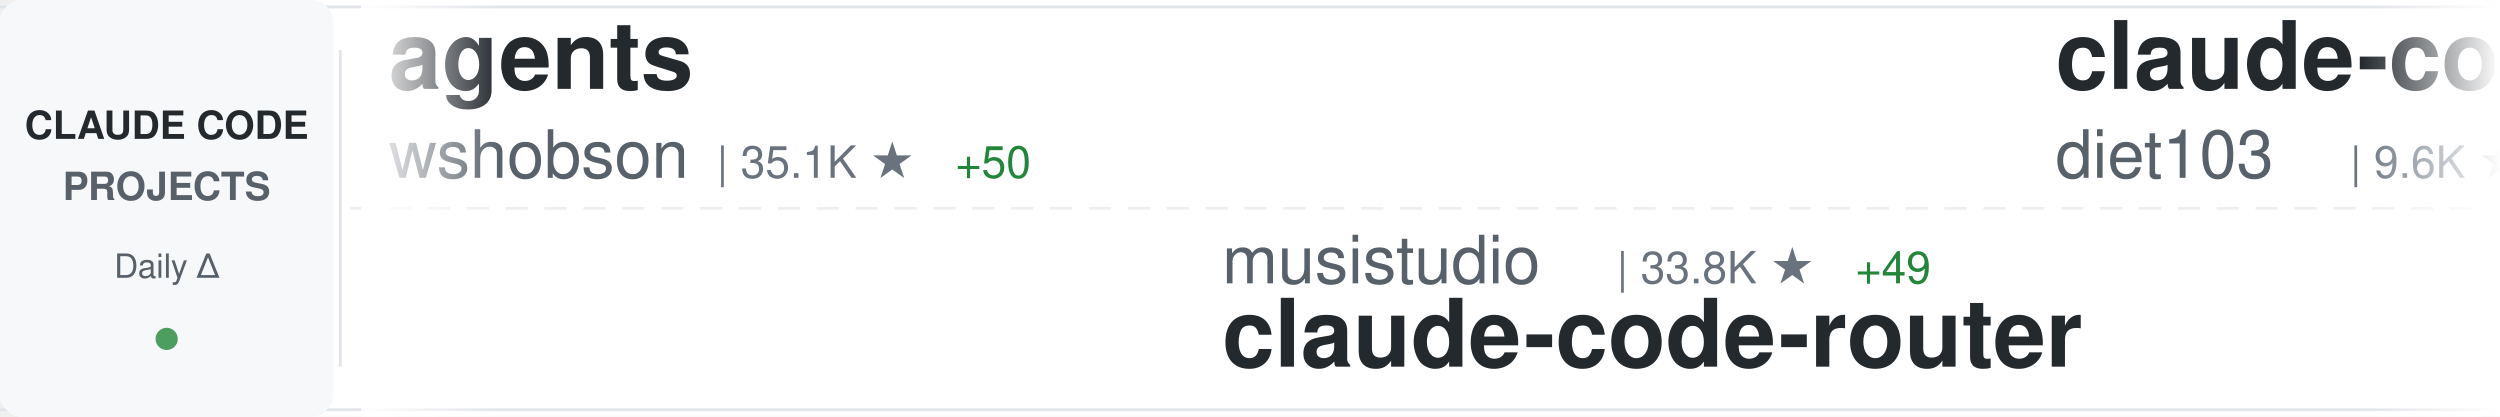
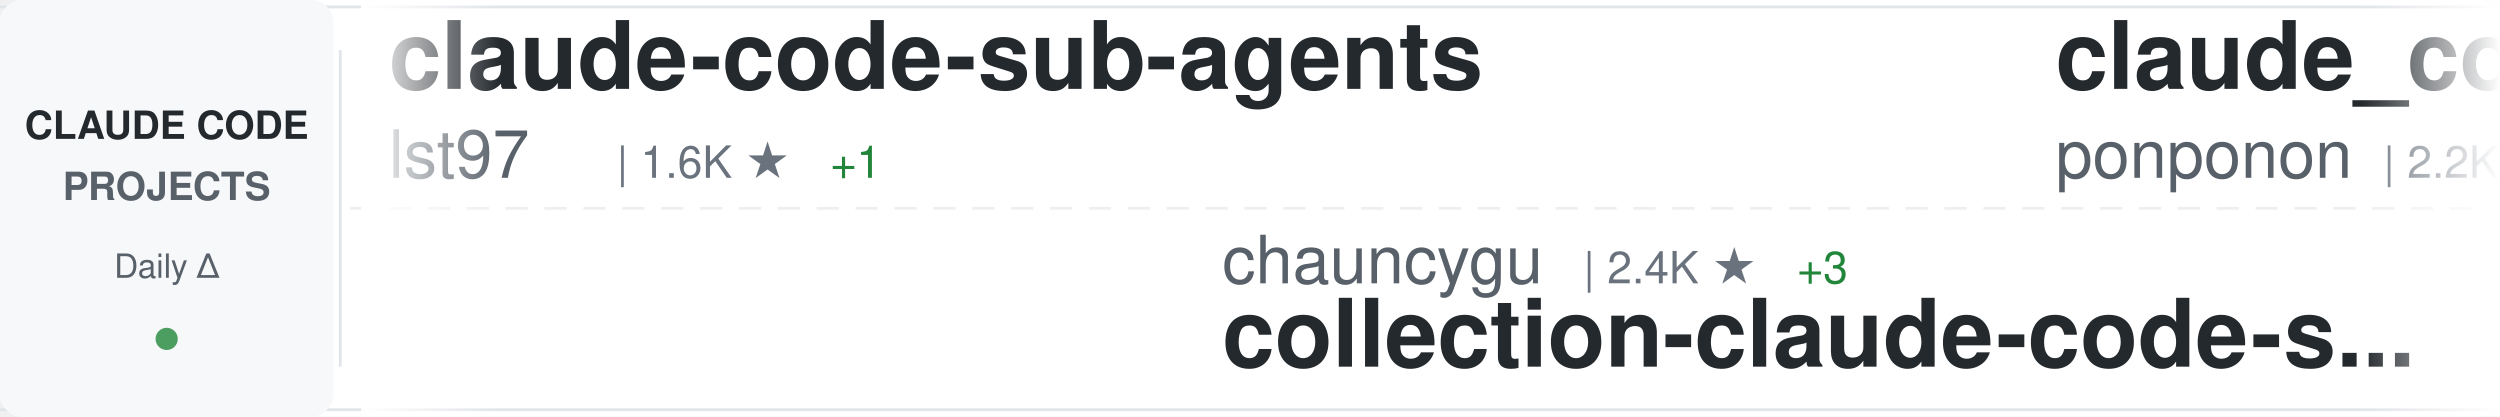
<svg xmlns="http://www.w3.org/2000/svg" width="900" height="150">
  <defs>
    <linearGradient id="awesomeLeftFade" x1="0%" y1="0%" x2="100%" y2="0%">
      <stop offset="0%" style="stop-color:#ffffff;stop-opacity:1" />
      <stop offset="100%" style="stop-color:#ffffff;stop-opacity:0" />
    </linearGradient>
    <linearGradient id="awesomeRightFade" x1="0%" y1="0%" x2="100%" y2="0%">
      <stop offset="0%" style="stop-color:#ffffff;stop-opacity:0" />
      <stop offset="100%" style="stop-color:#ffffff;stop-opacity:1" />
    </linearGradient>
  </defs>
  <rect width="900" height="150" fill="#ffffff" rx="8" />
  <rect x="0" y="2" width="900" height="1" fill="#e1e4e8" />
  <rect x="0" y="147" width="900" height="1" fill="#e1e4e8" />
  <line x1="0" y1="75" x2="900" y2="75" stroke="#e1e4e8" stroke-width="1" stroke-dasharray="8 6" opacity="0.6" />
  <rect x="0" y="0" width="120" height="150" fill="#f6f8fa" rx="8" />
  <text x="60" y="50" font-family="-apple-system, BlinkMacSystemFont, 'Segoe UI', Helvetica, Arial, sans-serif" font-size="14" font-weight="600" fill="#24292e" text-anchor="middle">CLAUDE CODE</text>
  <text x="60" y="72" font-family="-apple-system, BlinkMacSystemFont, 'Segoe UI', Helvetica, Arial, sans-serif" font-size="14" font-weight="600" fill="#586069" text-anchor="middle">PROJECTS</text>
  <text x="60" y="100" font-family="-apple-system, BlinkMacSystemFont, 'Segoe UI', Helvetica, Arial, sans-serif" font-size="12" font-weight="500" fill="#586069" text-anchor="middle">Daily Δ</text>
  <circle cx="60" cy="122" r="4" fill="#22863a" opacity="0.8" />
  <rect x="122" y="18" width="1" height="114" fill="#e1e4e8" />
  <clipPath id="awesomeTickerClip">
    <rect x="130" y="0" width="770" height="150" />
  </clipPath>
  <g clip-path="url(#awesomeTickerClip)">
    <g id="awesomeTickerItems">
      <animateTransform attributeName="transform" attributeType="XML" type="translate" from="0 0" to="-3000 0" dur="54s" repeatCount="indefinite" />
      <g transform="translate(0, 0)">
-         <text x="140" y="32" font-family="-apple-system, BlinkMacSystemFont, 'Segoe UI', Helvetica, Arial, sans-serif" font-size="34" font-weight="600" fill="#24292e">agents</text>
-         <text x="140" y="64" font-family="-apple-system, BlinkMacSystemFont, 'Segoe UI', Helvetica, Arial, sans-serif" font-size="24" font-weight="400" fill="#586069">wshobson</text>
-         <text x="258" y="64" font-family="-apple-system, BlinkMacSystemFont, 'Segoe UI', Helvetica, Arial, sans-serif" font-size="16" font-weight="500" fill="#6a737d">| 35.1K ★</text>
-         <text x="344" y="64" font-family="-apple-system, BlinkMacSystemFont, 'Segoe UI', Helvetica, Arial, sans-serif" font-size="16" font-weight="500" fill="#22863a"> +50</text>
+         <text x="140" y="32" font-family="-apple-system, BlinkMacSystemFont, 'Segoe UI', Helvetica, Arial, sans-serif" font-size="34" font-weight="600" fill="#24292e">claude-code-sub-agents</text>
+         <text x="140" y="64" font-family="-apple-system, BlinkMacSystemFont, 'Segoe UI', Helvetica, Arial, sans-serif" font-size="24" font-weight="400" fill="#586069">lst97</text>
+         <text x="222" y="64" font-family="-apple-system, BlinkMacSystemFont, 'Segoe UI', Helvetica, Arial, sans-serif" font-size="16" font-weight="500" fill="#6a737d">| 1.6K ★</text>
+         <text x="299" y="64" font-family="-apple-system, BlinkMacSystemFont, 'Segoe UI', Helvetica, Arial, sans-serif" font-size="16" font-weight="500" fill="#22863a"> +1</text>
      </g>
      <g transform="translate(300, 0)">
-         <text x="140" y="102" font-family="-apple-system, BlinkMacSystemFont, 'Segoe UI', Helvetica, Arial, sans-serif" font-size="24" font-weight="400" fill="#586069">musistudio</text>
-         <text x="282" y="102" font-family="-apple-system, BlinkMacSystemFont, 'Segoe UI', Helvetica, Arial, sans-serif" font-size="16" font-weight="500" fill="#6a737d">| 33.8K ★</text>
-         <text x="368" y="102" font-family="-apple-system, BlinkMacSystemFont, 'Segoe UI', Helvetica, Arial, sans-serif" font-size="16" font-weight="500" fill="#22863a"> +49</text>
-         <text x="140" y="132" font-family="-apple-system, BlinkMacSystemFont, 'Segoe UI', Helvetica, Arial, sans-serif" font-size="34" font-weight="600" fill="#24292e">claude-code-router</text>
+         <text x="140" y="102" font-family="-apple-system, BlinkMacSystemFont, 'Segoe UI', Helvetica, Arial, sans-serif" font-size="24" font-weight="400" fill="#586069">chauncygu</text>
+         <text x="270" y="102" font-family="-apple-system, BlinkMacSystemFont, 'Segoe UI', Helvetica, Arial, sans-serif" font-size="16" font-weight="500" fill="#6a737d">| 2.4K ★</text>
+         <text x="347" y="102" font-family="-apple-system, BlinkMacSystemFont, 'Segoe UI', Helvetica, Arial, sans-serif" font-size="16" font-weight="500" fill="#22863a"> +3</text>
+         <text x="140" y="132" font-family="-apple-system, BlinkMacSystemFont, 'Segoe UI', Helvetica, Arial, sans-serif" font-size="34" font-weight="600" fill="#24292e">collection-claude-code-s...</text>
      </g>
      <g transform="translate(600, 0)">
-         <text x="140" y="32" font-family="-apple-system, BlinkMacSystemFont, 'Segoe UI', Helvetica, Arial, sans-serif" font-size="34" font-weight="600" fill="#24292e">claude-code-infrastructu...</text>
-         <text x="140" y="64" font-family="-apple-system, BlinkMacSystemFont, 'Segoe UI', Helvetica, Arial, sans-serif" font-size="24" font-weight="400" fill="#586069">diet103</text>
-         <text x="246" y="64" font-family="-apple-system, BlinkMacSystemFont, 'Segoe UI', Helvetica, Arial, sans-serif" font-size="16" font-weight="500" fill="#6a737d">| 9.6K ★</text>
-         <text x="323" y="64" font-family="-apple-system, BlinkMacSystemFont, 'Segoe UI', Helvetica, Arial, sans-serif" font-size="16" font-weight="500" fill="#22863a"> +4</text>
+         <text x="140" y="32" font-family="-apple-system, BlinkMacSystemFont, 'Segoe UI', Helvetica, Arial, sans-serif" font-size="34" font-weight="600" fill="#24292e">claude_code_src</text>
+         <text x="140" y="64" font-family="-apple-system, BlinkMacSystemFont, 'Segoe UI', Helvetica, Arial, sans-serif" font-size="24" font-weight="400" fill="#586069">ponponon</text>
+         <text x="258" y="64" font-family="-apple-system, BlinkMacSystemFont, 'Segoe UI', Helvetica, Arial, sans-serif" font-size="16" font-weight="500" fill="#6a737d">| 2.2K ★</text>
+         <text x="335" y="64" font-family="-apple-system, BlinkMacSystemFont, 'Segoe UI', Helvetica, Arial, sans-serif" font-size="16" font-weight="500" fill="#22863a"> +2</text>
      </g>
      <g transform="translate(900, 0)">
-         <text x="140" y="102" font-family="-apple-system, BlinkMacSystemFont, 'Segoe UI', Helvetica, Arial, sans-serif" font-size="24" font-weight="400" fill="#586069">ponponon</text>
-         <text x="258" y="102" font-family="-apple-system, BlinkMacSystemFont, 'Segoe UI', Helvetica, Arial, sans-serif" font-size="16" font-weight="500" fill="#6a737d">| 2.2K ★</text>
-         <text x="335" y="102" font-family="-apple-system, BlinkMacSystemFont, 'Segoe UI', Helvetica, Arial, sans-serif" font-size="16" font-weight="500" fill="#22863a"> +2</text>
-         <text x="140" y="132" font-family="-apple-system, BlinkMacSystemFont, 'Segoe UI', Helvetica, Arial, sans-serif" font-size="34" font-weight="600" fill="#24292e">claude_code_src</text>
+         <text x="140" y="102" font-family="-apple-system, BlinkMacSystemFont, 'Segoe UI', Helvetica, Arial, sans-serif" font-size="24" font-weight="400" fill="#586069">Yuyz0112</text>
+         <text x="258" y="102" font-family="-apple-system, BlinkMacSystemFont, 'Segoe UI', Helvetica, Arial, sans-serif" font-size="16" font-weight="500" fill="#6a737d">| 2.4K ★</text>
+         <text x="140" y="132" font-family="-apple-system, BlinkMacSystemFont, 'Segoe UI', Helvetica, Arial, sans-serif" font-size="34" font-weight="600" fill="#24292e">claude-code-reverse</text>
      </g>
      <g transform="translate(1200, 0)">
-         <text x="140" y="32" font-family="-apple-system, BlinkMacSystemFont, 'Segoe UI', Helvetica, Arial, sans-serif" font-size="34" font-weight="600" fill="#24292e">claude-code-workflows</text>
-         <text x="140" y="64" font-family="-apple-system, BlinkMacSystemFont, 'Segoe UI', Helvetica, Arial, sans-serif" font-size="24" font-weight="400" fill="#586069">OneRedOak</text>
-         <text x="270" y="64" font-family="-apple-system, BlinkMacSystemFont, 'Segoe UI', Helvetica, Arial, sans-serif" font-size="16" font-weight="500" fill="#6a737d">| 3.8K ★</text>
+         <text x="140" y="32" font-family="-apple-system, BlinkMacSystemFont, 'Segoe UI', Helvetica, Arial, sans-serif" font-size="34" font-weight="600" fill="#24292e">antigravity-awesome-skil...</text>
+         <text x="140" y="64" font-family="-apple-system, BlinkMacSystemFont, 'Segoe UI', Helvetica, Arial, sans-serif" font-size="24" font-weight="400" fill="#586069">sickn33</text>
+         <text x="246" y="64" font-family="-apple-system, BlinkMacSystemFont, 'Segoe UI', Helvetica, Arial, sans-serif" font-size="16" font-weight="500" fill="#6a737d">| 37.1K ★</text>
+         <text x="332" y="64" font-family="-apple-system, BlinkMacSystemFont, 'Segoe UI', Helvetica, Arial, sans-serif" font-size="16" font-weight="500" fill="#22863a"> +101</text>
      </g>
      <g transform="translate(1500, 0)">
-         <text x="140" y="102" font-family="-apple-system, BlinkMacSystemFont, 'Segoe UI', Helvetica, Arial, sans-serif" font-size="24" font-weight="400" fill="#586069">Maciek-roboblog</text>
-         <text x="342" y="102" font-family="-apple-system, BlinkMacSystemFont, 'Segoe UI', Helvetica, Arial, sans-serif" font-size="16" font-weight="500" fill="#6a737d">| 8.0K ★</text>
-         <text x="419" y="102" font-family="-apple-system, BlinkMacSystemFont, 'Segoe UI', Helvetica, Arial, sans-serif" font-size="16" font-weight="500" fill="#22863a"> +5</text>
-         <text x="140" y="132" font-family="-apple-system, BlinkMacSystemFont, 'Segoe UI', Helvetica, Arial, sans-serif" font-size="34" font-weight="600" fill="#24292e">Claude-Code-Usage-Monito...</text>
+         <text x="140" y="102" font-family="-apple-system, BlinkMacSystemFont, 'Segoe UI', Helvetica, Arial, sans-serif" font-size="24" font-weight="400" fill="#586069">Donchitos</text>
+         <text x="270" y="102" font-family="-apple-system, BlinkMacSystemFont, 'Segoe UI', Helvetica, Arial, sans-serif" font-size="16" font-weight="500" fill="#6a737d">| 18.0K ★</text>
+         <text x="356" y="102" font-family="-apple-system, BlinkMacSystemFont, 'Segoe UI', Helvetica, Arial, sans-serif" font-size="16" font-weight="500" fill="#22863a"> +118</text>
+         <text x="140" y="132" font-family="-apple-system, BlinkMacSystemFont, 'Segoe UI', Helvetica, Arial, sans-serif" font-size="34" font-weight="600" fill="#24292e">Claude-Code-Game-Studios</text>
      </g>
      <g transform="translate(1800, 0)">
-         <text x="140" y="32" font-family="-apple-system, BlinkMacSystemFont, 'Segoe UI', Helvetica, Arial, sans-serif" font-size="34" font-weight="600" fill="#24292e">antigravity-awesome-skil...</text>
-         <text x="140" y="64" font-family="-apple-system, BlinkMacSystemFont, 'Segoe UI', Helvetica, Arial, sans-serif" font-size="24" font-weight="400" fill="#586069">sickn33</text>
-         <text x="246" y="64" font-family="-apple-system, BlinkMacSystemFont, 'Segoe UI', Helvetica, Arial, sans-serif" font-size="16" font-weight="500" fill="#6a737d">| 37.0K ★</text>
-         <text x="332" y="64" font-family="-apple-system, BlinkMacSystemFont, 'Segoe UI', Helvetica, Arial, sans-serif" font-size="16" font-weight="500" fill="#22863a"> +86</text>
+         <text x="140" y="32" font-family="-apple-system, BlinkMacSystemFont, 'Segoe UI', Helvetica, Arial, sans-serif" font-size="34" font-weight="600" fill="#24292e">claude-code-spec-workflo...</text>
+         <text x="140" y="64" font-family="-apple-system, BlinkMacSystemFont, 'Segoe UI', Helvetica, Arial, sans-serif" font-size="24" font-weight="400" fill="#586069">Pimzino</text>
+         <text x="246" y="64" font-family="-apple-system, BlinkMacSystemFont, 'Segoe UI', Helvetica, Arial, sans-serif" font-size="16" font-weight="500" fill="#6a737d">| 3.7K ★</text>
+         <text x="323" y="64" font-family="-apple-system, BlinkMacSystemFont, 'Segoe UI', Helvetica, Arial, sans-serif" font-size="16" font-weight="500" fill="#22863a"> +3</text>
      </g>
      <g transform="translate(2100, 0)">
-         <text x="140" y="102" font-family="-apple-system, BlinkMacSystemFont, 'Segoe UI', Helvetica, Arial, sans-serif" font-size="24" font-weight="400" fill="#586069">Njengah</text>
-         <text x="246" y="102" font-family="-apple-system, BlinkMacSystemFont, 'Segoe UI', Helvetica, Arial, sans-serif" font-size="16" font-weight="500" fill="#6a737d">| 1.7K ★</text>
-         <text x="323" y="102" font-family="-apple-system, BlinkMacSystemFont, 'Segoe UI', Helvetica, Arial, sans-serif" font-size="16" font-weight="500" fill="#22863a"> +3</text>
-         <text x="140" y="132" font-family="-apple-system, BlinkMacSystemFont, 'Segoe UI', Helvetica, Arial, sans-serif" font-size="34" font-weight="600" fill="#24292e">claude-code-cheat-sheet</text>
+         <text x="140" y="102" font-family="-apple-system, BlinkMacSystemFont, 'Segoe UI', Helvetica, Arial, sans-serif" font-size="24" font-weight="400" fill="#586069">fuergaosi233</text>
+         <text x="306" y="102" font-family="-apple-system, BlinkMacSystemFont, 'Segoe UI', Helvetica, Arial, sans-serif" font-size="16" font-weight="500" fill="#6a737d">| 2.6K ★</text>
+         <text x="383" y="102" font-family="-apple-system, BlinkMacSystemFont, 'Segoe UI', Helvetica, Arial, sans-serif" font-size="16" font-weight="500" fill="#22863a"> +2</text>
+         <text x="140" y="132" font-family="-apple-system, BlinkMacSystemFont, 'Segoe UI', Helvetica, Arial, sans-serif" font-size="34" font-weight="600" fill="#24292e">claude-code-proxy</text>
      </g>
      <g transform="translate(2400, 0)">
-         <text x="140" y="32" font-family="-apple-system, BlinkMacSystemFont, 'Segoe UI', Helvetica, Arial, sans-serif" font-size="34" font-weight="600" fill="#24292e">free-claude-code</text>
-         <text x="140" y="64" font-family="-apple-system, BlinkMacSystemFont, 'Segoe UI', Helvetica, Arial, sans-serif" font-size="24" font-weight="400" fill="#586069">Alishahryar1</text>
-         <text x="306" y="64" font-family="-apple-system, BlinkMacSystemFont, 'Segoe UI', Helvetica, Arial, sans-serif" font-size="16" font-weight="500" fill="#6a737d">| 23.5K ★</text>
-         <text x="392" y="64" font-family="-apple-system, BlinkMacSystemFont, 'Segoe UI', Helvetica, Arial, sans-serif" font-size="16" font-weight="500" fill="#22863a"> +278</text>
+         <text x="140" y="32" font-family="-apple-system, BlinkMacSystemFont, 'Segoe UI', Helvetica, Arial, sans-serif" font-size="34" font-weight="600" fill="#24292e">Claude-Code-Source-Study</text>
+         <text x="140" y="64" font-family="-apple-system, BlinkMacSystemFont, 'Segoe UI', Helvetica, Arial, sans-serif" font-size="24" font-weight="400" fill="#586069">luyao618</text>
+         <text x="258" y="64" font-family="-apple-system, BlinkMacSystemFont, 'Segoe UI', Helvetica, Arial, sans-serif" font-size="16" font-weight="500" fill="#6a737d">| 1.3K ★</text>
+         <text x="335" y="64" font-family="-apple-system, BlinkMacSystemFont, 'Segoe UI', Helvetica, Arial, sans-serif" font-size="16" font-weight="500" fill="#22863a"> +5</text>
      </g>
      <g transform="translate(2700, 0)">
-         <text x="140" y="102" font-family="-apple-system, BlinkMacSystemFont, 'Segoe UI', Helvetica, Arial, sans-serif" font-size="24" font-weight="400" fill="#586069">nicedreamzapp</text>
-         <text x="318" y="102" font-family="-apple-system, BlinkMacSystemFont, 'Segoe UI', Helvetica, Arial, sans-serif" font-size="16" font-weight="500" fill="#6a737d">| 2.5K ★</text>
-         <text x="395" y="102" font-family="-apple-system, BlinkMacSystemFont, 'Segoe UI', Helvetica, Arial, sans-serif" font-size="16" font-weight="500" fill="#22863a"> +30</text>
-         <text x="140" y="132" font-family="-apple-system, BlinkMacSystemFont, 'Segoe UI', Helvetica, Arial, sans-serif" font-size="34" font-weight="600" fill="#24292e">claude-code-local</text>
+         <text x="140" y="102" font-family="-apple-system, BlinkMacSystemFont, 'Segoe UI', Helvetica, Arial, sans-serif" font-size="24" font-weight="400" fill="#586069">andrew-kramer-inno</text>
+         <text x="378" y="102" font-family="-apple-system, BlinkMacSystemFont, 'Segoe UI', Helvetica, Arial, sans-serif" font-size="16" font-weight="500" fill="#6a737d">| 587 ★</text>
+         <text x="140" y="132" font-family="-apple-system, BlinkMacSystemFont, 'Segoe UI', Helvetica, Arial, sans-serif" font-size="34" font-weight="600" fill="#24292e">claude-code-source-build</text>
      </g>
      <g transform="translate(3000, 0)">
-         <text x="140" y="32" font-family="-apple-system, BlinkMacSystemFont, 'Segoe UI', Helvetica, Arial, sans-serif" font-size="34" font-weight="600" fill="#24292e">agents</text>
-         <text x="140" y="64" font-family="-apple-system, BlinkMacSystemFont, 'Segoe UI', Helvetica, Arial, sans-serif" font-size="24" font-weight="400" fill="#586069">wshobson</text>
-         <text x="258" y="64" font-family="-apple-system, BlinkMacSystemFont, 'Segoe UI', Helvetica, Arial, sans-serif" font-size="16" font-weight="500" fill="#6a737d">| 35.1K ★</text>
-         <text x="344" y="64" font-family="-apple-system, BlinkMacSystemFont, 'Segoe UI', Helvetica, Arial, sans-serif" font-size="16" font-weight="500" fill="#22863a"> +50</text>
+         <text x="140" y="32" font-family="-apple-system, BlinkMacSystemFont, 'Segoe UI', Helvetica, Arial, sans-serif" font-size="34" font-weight="600" fill="#24292e">claude-code-sub-agents</text>
+         <text x="140" y="64" font-family="-apple-system, BlinkMacSystemFont, 'Segoe UI', Helvetica, Arial, sans-serif" font-size="24" font-weight="400" fill="#586069">lst97</text>
+         <text x="222" y="64" font-family="-apple-system, BlinkMacSystemFont, 'Segoe UI', Helvetica, Arial, sans-serif" font-size="16" font-weight="500" fill="#6a737d">| 1.6K ★</text>
+         <text x="299" y="64" font-family="-apple-system, BlinkMacSystemFont, 'Segoe UI', Helvetica, Arial, sans-serif" font-size="16" font-weight="500" fill="#22863a"> +1</text>
      </g>
      <g transform="translate(3300, 0)">
-         <text x="140" y="102" font-family="-apple-system, BlinkMacSystemFont, 'Segoe UI', Helvetica, Arial, sans-serif" font-size="24" font-weight="400" fill="#586069">musistudio</text>
-         <text x="282" y="102" font-family="-apple-system, BlinkMacSystemFont, 'Segoe UI', Helvetica, Arial, sans-serif" font-size="16" font-weight="500" fill="#6a737d">| 33.8K ★</text>
-         <text x="368" y="102" font-family="-apple-system, BlinkMacSystemFont, 'Segoe UI', Helvetica, Arial, sans-serif" font-size="16" font-weight="500" fill="#22863a"> +49</text>
-         <text x="140" y="132" font-family="-apple-system, BlinkMacSystemFont, 'Segoe UI', Helvetica, Arial, sans-serif" font-size="34" font-weight="600" fill="#24292e">claude-code-router</text>
+         <text x="140" y="102" font-family="-apple-system, BlinkMacSystemFont, 'Segoe UI', Helvetica, Arial, sans-serif" font-size="24" font-weight="400" fill="#586069">chauncygu</text>
+         <text x="270" y="102" font-family="-apple-system, BlinkMacSystemFont, 'Segoe UI', Helvetica, Arial, sans-serif" font-size="16" font-weight="500" fill="#6a737d">| 2.4K ★</text>
+         <text x="347" y="102" font-family="-apple-system, BlinkMacSystemFont, 'Segoe UI', Helvetica, Arial, sans-serif" font-size="16" font-weight="500" fill="#22863a"> +3</text>
+         <text x="140" y="132" font-family="-apple-system, BlinkMacSystemFont, 'Segoe UI', Helvetica, Arial, sans-serif" font-size="34" font-weight="600" fill="#24292e">collection-claude-code-s...</text>
      </g>
      <g transform="translate(3600, 0)">
-         <text x="140" y="32" font-family="-apple-system, BlinkMacSystemFont, 'Segoe UI', Helvetica, Arial, sans-serif" font-size="34" font-weight="600" fill="#24292e">claude-code-infrastructu...</text>
-         <text x="140" y="64" font-family="-apple-system, BlinkMacSystemFont, 'Segoe UI', Helvetica, Arial, sans-serif" font-size="24" font-weight="400" fill="#586069">diet103</text>
-         <text x="246" y="64" font-family="-apple-system, BlinkMacSystemFont, 'Segoe UI', Helvetica, Arial, sans-serif" font-size="16" font-weight="500" fill="#6a737d">| 9.6K ★</text>
-         <text x="323" y="64" font-family="-apple-system, BlinkMacSystemFont, 'Segoe UI', Helvetica, Arial, sans-serif" font-size="16" font-weight="500" fill="#22863a"> +4</text>
+         <text x="140" y="32" font-family="-apple-system, BlinkMacSystemFont, 'Segoe UI', Helvetica, Arial, sans-serif" font-size="34" font-weight="600" fill="#24292e">claude_code_src</text>
+         <text x="140" y="64" font-family="-apple-system, BlinkMacSystemFont, 'Segoe UI', Helvetica, Arial, sans-serif" font-size="24" font-weight="400" fill="#586069">ponponon</text>
+         <text x="258" y="64" font-family="-apple-system, BlinkMacSystemFont, 'Segoe UI', Helvetica, Arial, sans-serif" font-size="16" font-weight="500" fill="#6a737d">| 2.2K ★</text>
+         <text x="335" y="64" font-family="-apple-system, BlinkMacSystemFont, 'Segoe UI', Helvetica, Arial, sans-serif" font-size="16" font-weight="500" fill="#22863a"> +2</text>
      </g>
      <g transform="translate(3900, 0)">
-         <text x="140" y="102" font-family="-apple-system, BlinkMacSystemFont, 'Segoe UI', Helvetica, Arial, sans-serif" font-size="24" font-weight="400" fill="#586069">ponponon</text>
-         <text x="258" y="102" font-family="-apple-system, BlinkMacSystemFont, 'Segoe UI', Helvetica, Arial, sans-serif" font-size="16" font-weight="500" fill="#6a737d">| 2.2K ★</text>
-         <text x="335" y="102" font-family="-apple-system, BlinkMacSystemFont, 'Segoe UI', Helvetica, Arial, sans-serif" font-size="16" font-weight="500" fill="#22863a"> +2</text>
-         <text x="140" y="132" font-family="-apple-system, BlinkMacSystemFont, 'Segoe UI', Helvetica, Arial, sans-serif" font-size="34" font-weight="600" fill="#24292e">claude_code_src</text>
+         <text x="140" y="102" font-family="-apple-system, BlinkMacSystemFont, 'Segoe UI', Helvetica, Arial, sans-serif" font-size="24" font-weight="400" fill="#586069">Yuyz0112</text>
+         <text x="258" y="102" font-family="-apple-system, BlinkMacSystemFont, 'Segoe UI', Helvetica, Arial, sans-serif" font-size="16" font-weight="500" fill="#6a737d">| 2.4K ★</text>
+         <text x="140" y="132" font-family="-apple-system, BlinkMacSystemFont, 'Segoe UI', Helvetica, Arial, sans-serif" font-size="34" font-weight="600" fill="#24292e">claude-code-reverse</text>
      </g>
    </g>
  </g>
  <rect x="130" y="0" width="50" height="150" fill="url(#awesomeLeftFade)" />
  <rect x="850" y="0" width="50" height="150" fill="url(#awesomeRightFade)" />
</svg>
